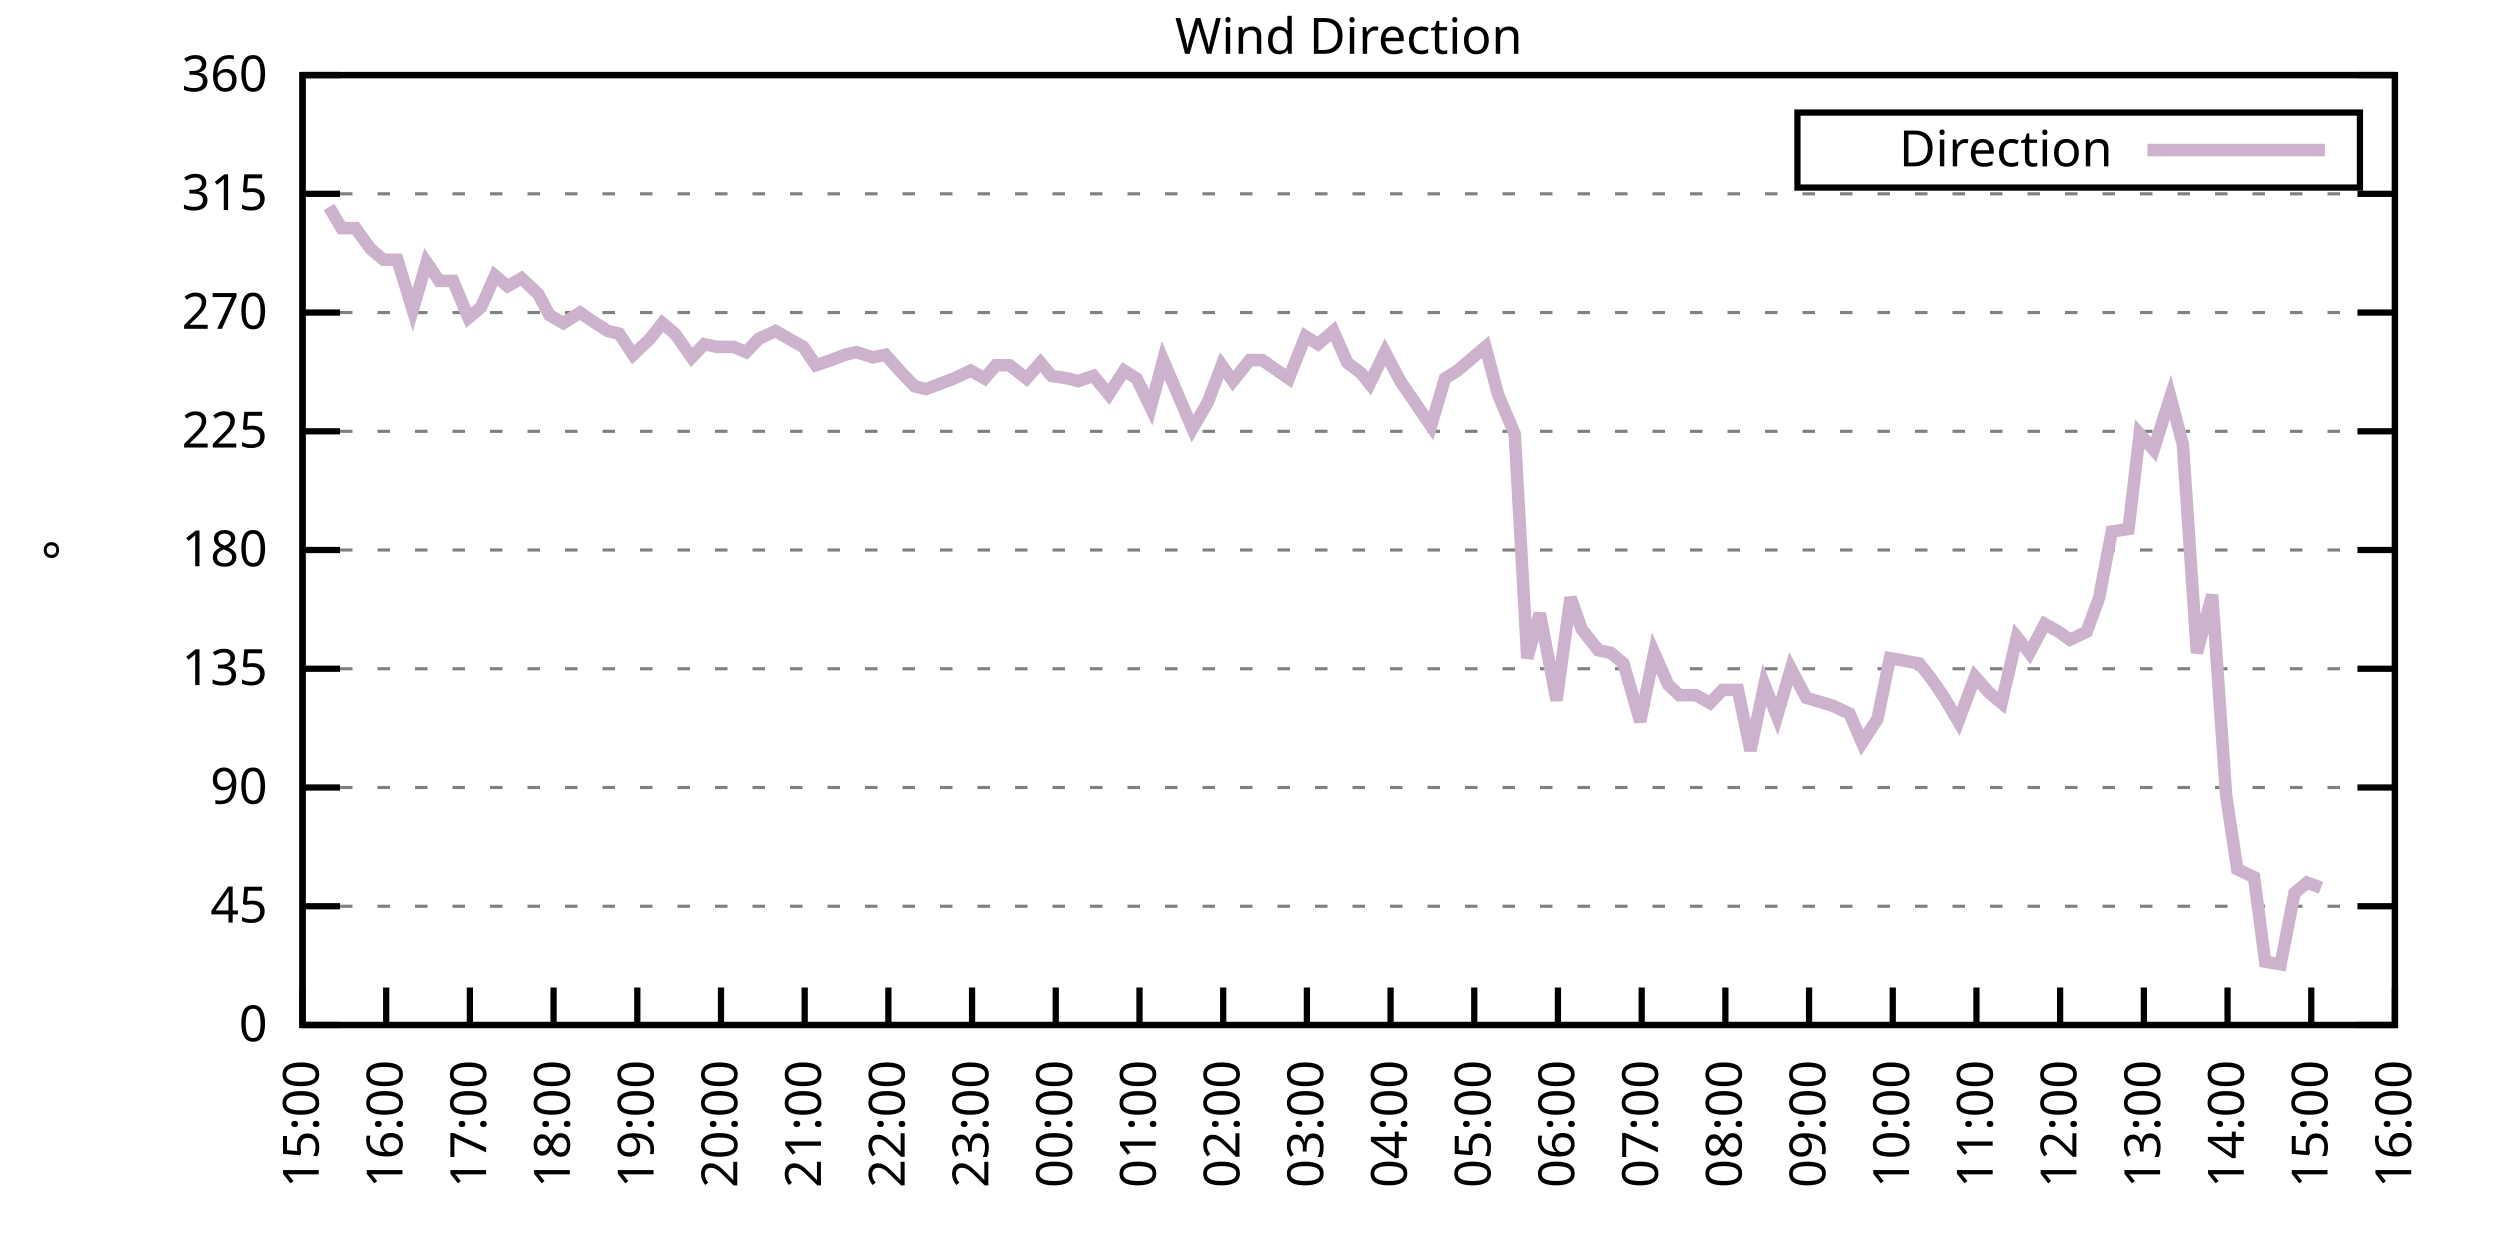
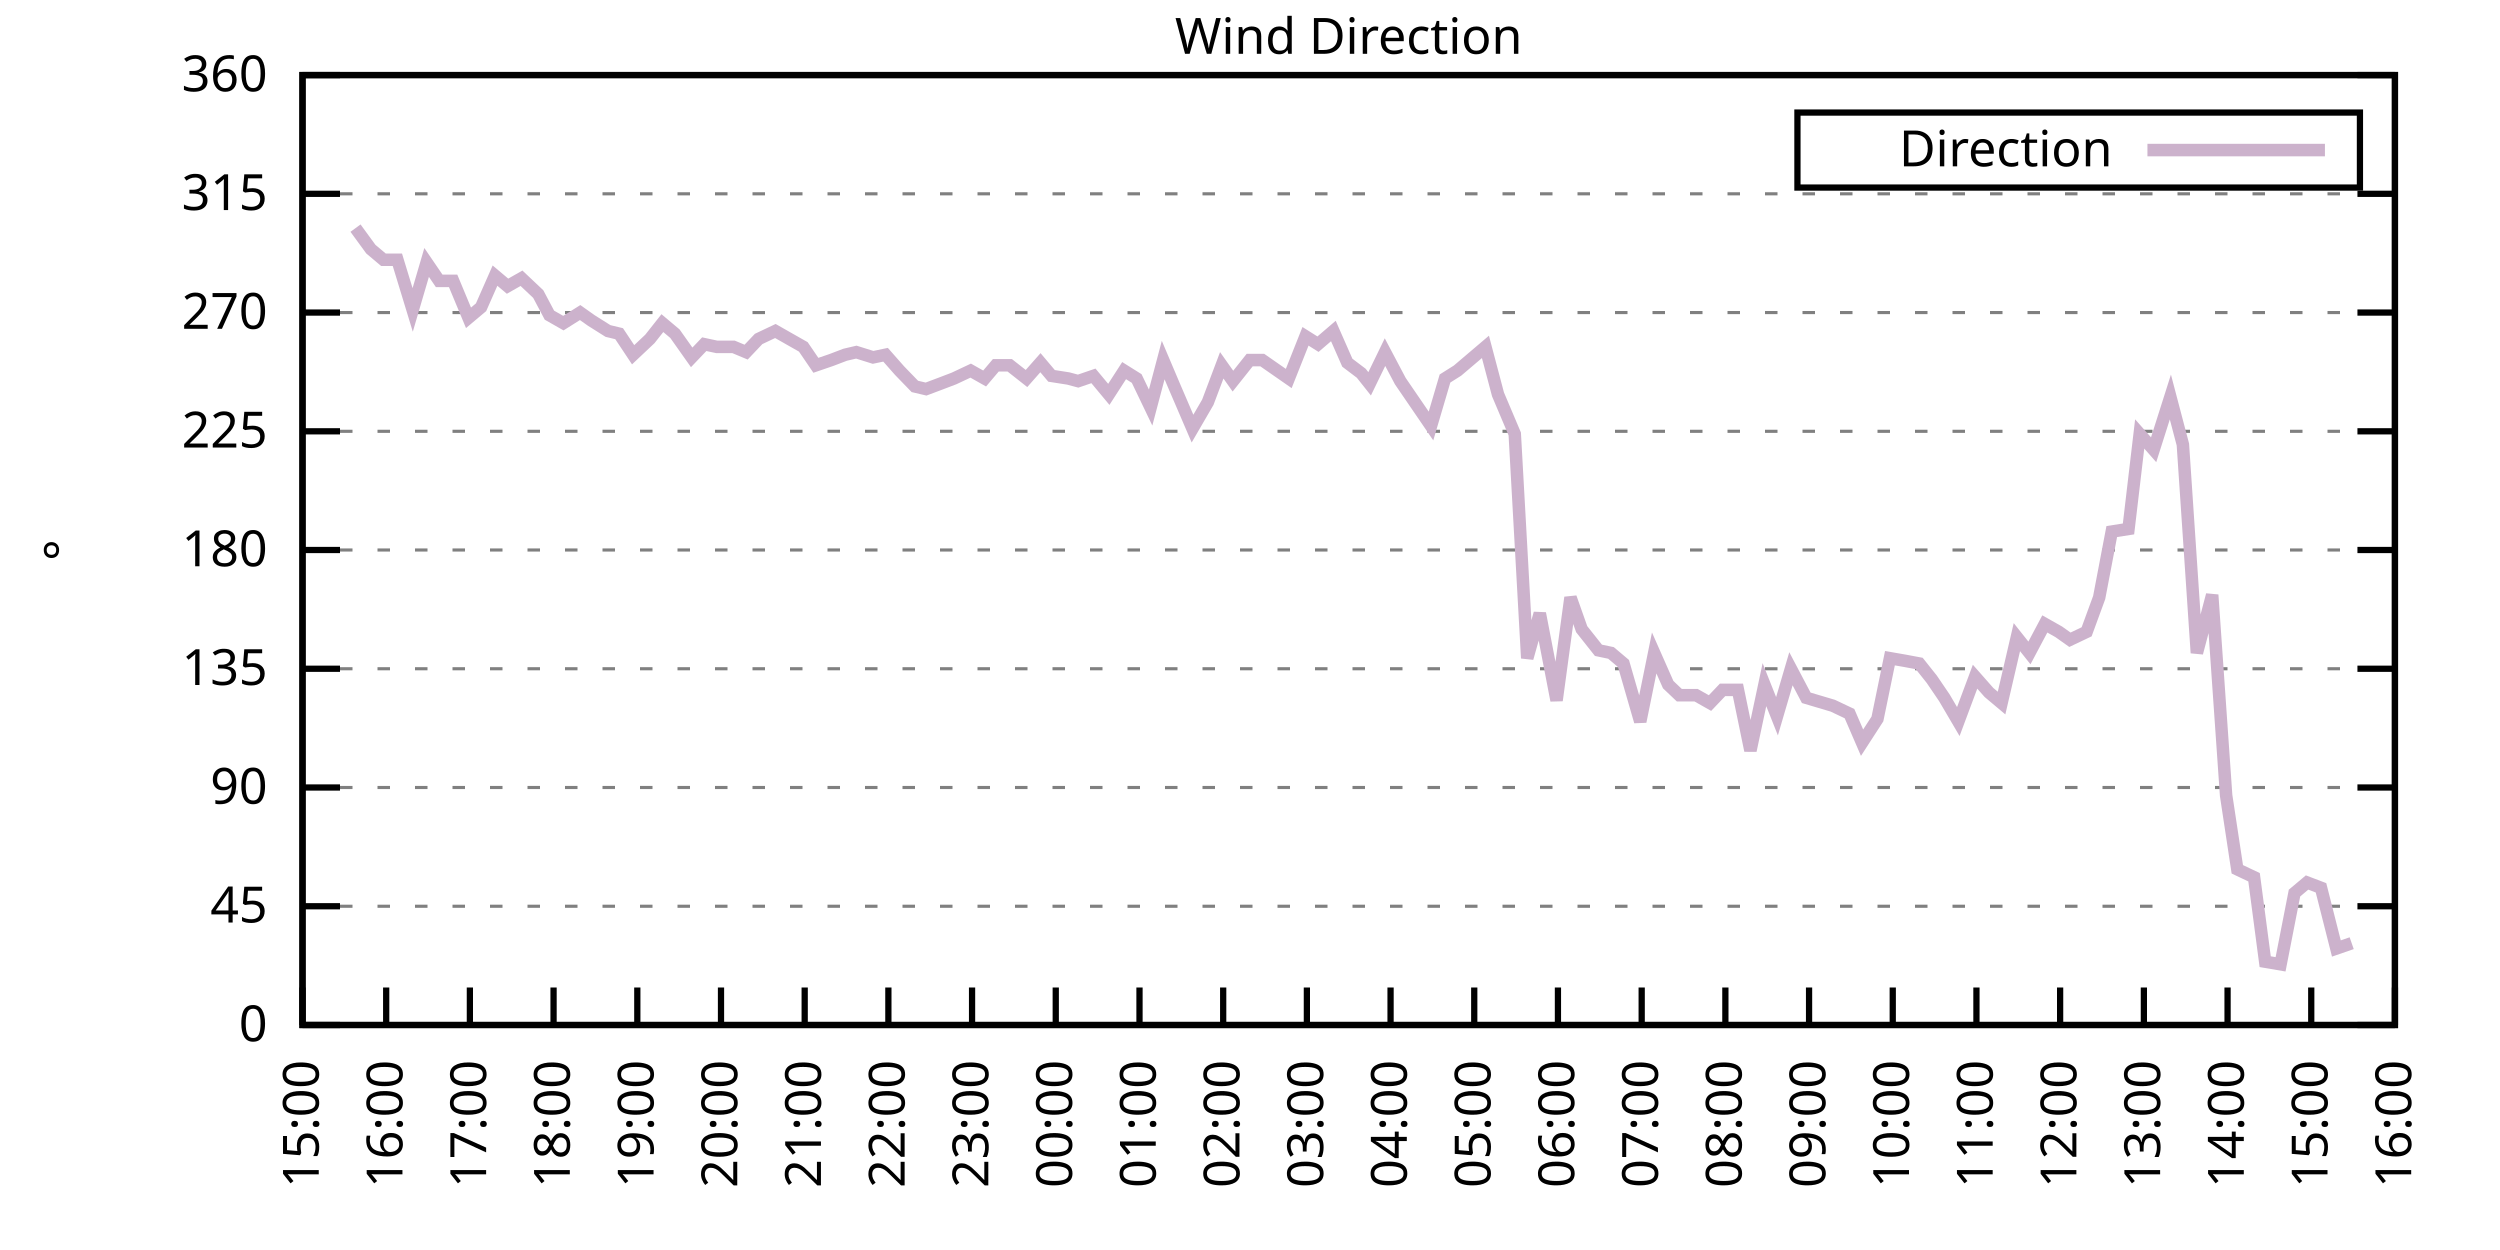
<svg xmlns="http://www.w3.org/2000/svg" xmlns:xlink="http://www.w3.org/1999/xlink" width="400" height="200" viewBox="0 0 400 200">
  <g id="gnuplot_canvas">
    <rect x="0" y="0" width="400" height="200" fill="none" />
    <defs>
      <circle id="gpDot" r="0.5" stroke-width="0.5" stroke="currentColor" />
      <path id="gpPt0" stroke-width="0.333" stroke="currentColor" d="M-1,0 h2 M0,-1 v2" />
      <path id="gpPt1" stroke-width="0.333" stroke="currentColor" d="M-1,-1 L1,1 M1,-1 L-1,1" />
      <path id="gpPt2" stroke-width="0.333" stroke="currentColor" d="M-1,0 L1,0 M0,-1 L0,1 M-1,-1 L1,1 M-1,1 L1,-1" />
      <rect id="gpPt3" stroke-width="0.333" stroke="currentColor" x="-1" y="-1" width="2" height="2" />
      <rect id="gpPt4" stroke-width="0.333" stroke="currentColor" fill="currentColor" x="-1" y="-1" width="2" height="2" />
      <circle id="gpPt5" stroke-width="0.333" stroke="currentColor" cx="0" cy="0" r="1" />
      <use xlink:href="#gpPt5" id="gpPt6" fill="currentColor" stroke="none" />
      <path id="gpPt7" stroke-width="0.333" stroke="currentColor" d="M0,-1.33 L-1.33,0.67 L1.33,0.67 z" />
      <use xlink:href="#gpPt7" id="gpPt8" fill="currentColor" stroke="none" />
      <use xlink:href="#gpPt7" id="gpPt9" stroke="currentColor" transform="rotate(180)" />
      <use xlink:href="#gpPt9" id="gpPt10" fill="currentColor" stroke="none" />
      <use xlink:href="#gpPt3" id="gpPt11" stroke="currentColor" transform="rotate(45)" />
      <use xlink:href="#gpPt11" id="gpPt12" fill="currentColor" stroke="none" />
      <path id="gpPt13" stroke-width="0.333" stroke="currentColor" d="M0,1.330 L1.265,0.411 L0.782,-1.067 L-0.782,-1.076 L-1.265,0.411 z" />
      <use xlink:href="#gpPt13" id="gpPt14" fill="currentColor" stroke="none" />
      <filter id="textbox" filterUnits="objectBoundingBox" x="0" y="0" height="1" width="1">
        <feFlood flood-color="white" flood-opacity="1" result="bgnd" />
        <feComposite in="SourceGraphic" in2="bgnd" operator="atop" />
      </filter>
      <filter id="greybox" filterUnits="objectBoundingBox" x="0" y="0" height="1" width="1">
        <feFlood flood-color="lightgrey" flood-opacity="1" result="grey" />
        <feComposite in="SourceGraphic" in2="grey" operator="atop" />
      </filter>
    </defs>
    <g fill="none" color="white" stroke="currentColor" stroke-width="1.00" stroke-linecap="butt" stroke-linejoin="miter">
</g>
    <g fill="none" color="black" stroke="currentColor" stroke-width="1.00" stroke-linecap="butt" stroke-linejoin="miter">
      <g stroke="none" shape-rendering="crispEdges">
        <polygon fill="rgb(255, 255, 255)" points="48.40,164.00 383.18,164.00 383.18,12.02 48.40,12.02 " />
      </g>
    </g>
    <g fill="none" color="black" stroke="currentColor" stroke-width="1.00" stroke-linecap="butt" stroke-linejoin="miter">
</g>
    <g fill="none" color="black" stroke="black" stroke-width="0.50" stroke-linecap="butt" stroke-linejoin="miter">
</g>
    <g fill="none" color="gray" stroke="currentColor" stroke-width="0.50" stroke-linecap="butt" stroke-linejoin="miter">
      <path stroke="gray" stroke-dasharray="2,4" class="gridline" d="M48.40,164.00 L383.19,164.00  " />
    </g>
    <g fill="none" color="gray" stroke="gray" stroke-width="1.00" stroke-linecap="butt" stroke-linejoin="miter">
</g>
    <g fill="none" color="black" stroke="currentColor" stroke-width="1.00" stroke-linecap="butt" stroke-linejoin="miter">
      <path stroke="black" d="M48.40,164.00 L54.40,164.00 M383.19,164.00 L377.19,164.00  " />
      <g transform="translate(42.80,166.60)" stroke="none" fill="black" font-family="Sans" font-size="8.00" text-anchor="end">
        <text>
          <tspan font-family="Sans"> 0</tspan>
        </text>
      </g>
    </g>
    <g fill="none" color="black" stroke="currentColor" stroke-width="1.00" stroke-linecap="butt" stroke-linejoin="miter">
</g>
    <g fill="none" color="black" stroke="black" stroke-width="0.50" stroke-linecap="butt" stroke-linejoin="miter">
</g>
    <g fill="none" color="gray" stroke="currentColor" stroke-width="0.50" stroke-linecap="butt" stroke-linejoin="miter">
      <path stroke="gray" stroke-dasharray="2,4" class="gridline" d="M48.40,145.00 L383.19,145.00  " />
    </g>
    <g fill="none" color="gray" stroke="gray" stroke-width="1.00" stroke-linecap="butt" stroke-linejoin="miter">
</g>
    <g fill="none" color="black" stroke="currentColor" stroke-width="1.00" stroke-linecap="butt" stroke-linejoin="miter">
      <path stroke="black" d="M48.40,145.00 L54.40,145.00 M383.19,145.00 L377.19,145.00  " />
      <g transform="translate(42.80,147.60)" stroke="none" fill="black" font-family="Sans" font-size="8.00" text-anchor="end">
        <text>
          <tspan font-family="Sans"> 45</tspan>
        </text>
      </g>
    </g>
    <g fill="none" color="black" stroke="currentColor" stroke-width="1.00" stroke-linecap="butt" stroke-linejoin="miter">
</g>
    <g fill="none" color="black" stroke="black" stroke-width="0.50" stroke-linecap="butt" stroke-linejoin="miter">
</g>
    <g fill="none" color="gray" stroke="currentColor" stroke-width="0.50" stroke-linecap="butt" stroke-linejoin="miter">
      <path stroke="gray" stroke-dasharray="2,4" class="gridline" d="M48.40,126.00 L383.19,126.00  " />
    </g>
    <g fill="none" color="gray" stroke="gray" stroke-width="1.00" stroke-linecap="butt" stroke-linejoin="miter">
</g>
    <g fill="none" color="black" stroke="currentColor" stroke-width="1.00" stroke-linecap="butt" stroke-linejoin="miter">
      <path stroke="black" d="M48.40,126.00 L54.40,126.00 M383.19,126.00 L377.19,126.00  " />
      <g transform="translate(42.80,128.60)" stroke="none" fill="black" font-family="Sans" font-size="8.00" text-anchor="end">
        <text>
          <tspan font-family="Sans"> 90</tspan>
        </text>
      </g>
    </g>
    <g fill="none" color="black" stroke="currentColor" stroke-width="1.00" stroke-linecap="butt" stroke-linejoin="miter">
</g>
    <g fill="none" color="black" stroke="black" stroke-width="0.50" stroke-linecap="butt" stroke-linejoin="miter">
</g>
    <g fill="none" color="gray" stroke="currentColor" stroke-width="0.50" stroke-linecap="butt" stroke-linejoin="miter">
      <path stroke="gray" stroke-dasharray="2,4" class="gridline" d="M48.40,107.00 L383.19,107.00  " />
    </g>
    <g fill="none" color="gray" stroke="gray" stroke-width="1.00" stroke-linecap="butt" stroke-linejoin="miter">
</g>
    <g fill="none" color="black" stroke="currentColor" stroke-width="1.00" stroke-linecap="butt" stroke-linejoin="miter">
      <path stroke="black" d="M48.40,107.00 L54.40,107.00 M383.19,107.00 L377.19,107.00  " />
      <g transform="translate(42.80,109.60)" stroke="none" fill="black" font-family="Sans" font-size="8.00" text-anchor="end">
        <text>
          <tspan font-family="Sans"> 135</tspan>
        </text>
      </g>
    </g>
    <g fill="none" color="black" stroke="currentColor" stroke-width="1.00" stroke-linecap="butt" stroke-linejoin="miter">
</g>
    <g fill="none" color="black" stroke="black" stroke-width="0.50" stroke-linecap="butt" stroke-linejoin="miter">
</g>
    <g fill="none" color="gray" stroke="currentColor" stroke-width="0.50" stroke-linecap="butt" stroke-linejoin="miter">
      <path stroke="gray" stroke-dasharray="2,4" class="gridline" d="M48.40,88.00 L383.19,88.00  " />
    </g>
    <g fill="none" color="gray" stroke="gray" stroke-width="1.00" stroke-linecap="butt" stroke-linejoin="miter">
</g>
    <g fill="none" color="black" stroke="currentColor" stroke-width="1.00" stroke-linecap="butt" stroke-linejoin="miter">
      <path stroke="black" d="M48.40,88.00 L54.40,88.00 M383.19,88.00 L377.19,88.00  " />
      <g transform="translate(42.80,90.60)" stroke="none" fill="black" font-family="Sans" font-size="8.00" text-anchor="end">
        <text>
          <tspan font-family="Sans"> 180</tspan>
        </text>
      </g>
    </g>
    <g fill="none" color="black" stroke="currentColor" stroke-width="1.00" stroke-linecap="butt" stroke-linejoin="miter">
</g>
    <g fill="none" color="black" stroke="black" stroke-width="0.50" stroke-linecap="butt" stroke-linejoin="miter">
</g>
    <g fill="none" color="gray" stroke="currentColor" stroke-width="0.50" stroke-linecap="butt" stroke-linejoin="miter">
      <path stroke="gray" stroke-dasharray="2,4" class="gridline" d="M48.40,69.01 L383.19,69.01  " />
    </g>
    <g fill="none" color="gray" stroke="gray" stroke-width="1.00" stroke-linecap="butt" stroke-linejoin="miter">
</g>
    <g fill="none" color="black" stroke="currentColor" stroke-width="1.00" stroke-linecap="butt" stroke-linejoin="miter">
      <path stroke="black" d="M48.40,69.01 L54.40,69.01 M383.19,69.01 L377.19,69.01  " />
      <g transform="translate(42.80,71.61)" stroke="none" fill="black" font-family="Sans" font-size="8.00" text-anchor="end">
        <text>
          <tspan font-family="Sans"> 225</tspan>
        </text>
      </g>
    </g>
    <g fill="none" color="black" stroke="currentColor" stroke-width="1.00" stroke-linecap="butt" stroke-linejoin="miter">
</g>
    <g fill="none" color="black" stroke="black" stroke-width="0.50" stroke-linecap="butt" stroke-linejoin="miter">
</g>
    <g fill="none" color="gray" stroke="currentColor" stroke-width="0.50" stroke-linecap="butt" stroke-linejoin="miter">
      <path stroke="gray" stroke-dasharray="2,4" class="gridline" d="M48.40,50.01 L383.19,50.01  " />
    </g>
    <g fill="none" color="gray" stroke="gray" stroke-width="1.00" stroke-linecap="butt" stroke-linejoin="miter">
</g>
    <g fill="none" color="black" stroke="currentColor" stroke-width="1.00" stroke-linecap="butt" stroke-linejoin="miter">
      <path stroke="black" d="M48.40,50.01 L54.40,50.01 M383.19,50.01 L377.19,50.01  " />
      <g transform="translate(42.80,52.61)" stroke="none" fill="black" font-family="Sans" font-size="8.00" text-anchor="end">
        <text>
          <tspan font-family="Sans"> 270</tspan>
        </text>
      </g>
    </g>
    <g fill="none" color="black" stroke="currentColor" stroke-width="1.00" stroke-linecap="butt" stroke-linejoin="miter">
</g>
    <g fill="none" color="black" stroke="black" stroke-width="0.50" stroke-linecap="butt" stroke-linejoin="miter">
</g>
    <g fill="none" color="gray" stroke="currentColor" stroke-width="0.50" stroke-linecap="butt" stroke-linejoin="miter">
      <path stroke="gray" stroke-dasharray="2,4" class="gridline" d="M48.40,31.01 L383.19,31.01  " />
    </g>
    <g fill="none" color="gray" stroke="gray" stroke-width="1.00" stroke-linecap="butt" stroke-linejoin="miter">
</g>
    <g fill="none" color="black" stroke="currentColor" stroke-width="1.00" stroke-linecap="butt" stroke-linejoin="miter">
      <path stroke="black" d="M48.40,31.01 L54.40,31.01 M383.19,31.01 L377.19,31.01  " />
      <g transform="translate(42.80,33.61)" stroke="none" fill="black" font-family="Sans" font-size="8.00" text-anchor="end">
        <text>
          <tspan font-family="Sans"> 315</tspan>
        </text>
      </g>
    </g>
    <g fill="none" color="black" stroke="currentColor" stroke-width="1.00" stroke-linecap="butt" stroke-linejoin="miter">
</g>
    <g fill="none" color="black" stroke="black" stroke-width="0.50" stroke-linecap="butt" stroke-linejoin="miter">
</g>
    <g fill="none" color="gray" stroke="currentColor" stroke-width="0.50" stroke-linecap="butt" stroke-linejoin="miter">
      <path stroke="gray" stroke-dasharray="2,4" class="gridline" d="M48.40,12.01 L383.19,12.01  " />
    </g>
    <g fill="none" color="gray" stroke="gray" stroke-width="1.00" stroke-linecap="butt" stroke-linejoin="miter">
</g>
    <g fill="none" color="black" stroke="currentColor" stroke-width="1.00" stroke-linecap="butt" stroke-linejoin="miter">
      <path stroke="black" d="M48.40,12.01 L54.40,12.01 M383.19,12.01 L377.19,12.01  " />
      <g transform="translate(42.80,14.61)" stroke="none" fill="black" font-family="Sans" font-size="8.00" text-anchor="end">
        <text>
          <tspan font-family="Sans"> 360</tspan>
        </text>
      </g>
    </g>
    <g fill="none" color="black" stroke="currentColor" stroke-width="1.00" stroke-linecap="butt" stroke-linejoin="miter">
      <path stroke="black" d="M48.40,164.00 L48.40,158.00  " />
      <g transform="translate(51.00,169.60) rotate(270.00)" stroke="none" fill="black" font-family="Sans" font-size="8.00" text-anchor="end">
        <text>
          <tspan font-family="Sans">15:00</tspan>
        </text>
      </g>
    </g>
    <g fill="none" color="black" stroke="currentColor" stroke-width="1.00" stroke-linecap="butt" stroke-linejoin="miter">
      <path stroke="black" d="M61.79,164.00 L61.79,158.00  " />
      <g transform="translate(64.39,169.60) rotate(270.00)" stroke="none" fill="black" font-family="Sans" font-size="8.00" text-anchor="end">
        <text>
          <tspan font-family="Sans">16:00</tspan>
        </text>
      </g>
    </g>
    <g fill="none" color="black" stroke="currentColor" stroke-width="1.00" stroke-linecap="butt" stroke-linejoin="miter">
      <path stroke="black" d="M75.18,164.00 L75.18,158.00  " />
      <g transform="translate(77.78,169.60) rotate(270.00)" stroke="none" fill="black" font-family="Sans" font-size="8.00" text-anchor="end">
        <text>
          <tspan font-family="Sans">17:00</tspan>
        </text>
      </g>
    </g>
    <g fill="none" color="black" stroke="currentColor" stroke-width="1.00" stroke-linecap="butt" stroke-linejoin="miter">
      <path stroke="black" d="M88.57,164.00 L88.57,158.00  " />
      <g transform="translate(91.17,169.60) rotate(270.00)" stroke="none" fill="black" font-family="Sans" font-size="8.00" text-anchor="end">
        <text>
          <tspan font-family="Sans">18:00</tspan>
        </text>
      </g>
    </g>
    <g fill="none" color="black" stroke="currentColor" stroke-width="1.00" stroke-linecap="butt" stroke-linejoin="miter">
      <path stroke="black" d="M101.97,164.00 L101.97,158.00  " />
      <g transform="translate(104.57,169.60) rotate(270.00)" stroke="none" fill="black" font-family="Sans" font-size="8.00" text-anchor="end">
        <text>
          <tspan font-family="Sans">19:00</tspan>
        </text>
      </g>
    </g>
    <g fill="none" color="black" stroke="currentColor" stroke-width="1.00" stroke-linecap="butt" stroke-linejoin="miter">
      <path stroke="black" d="M115.36,164.00 L115.36,158.00  " />
      <g transform="translate(117.96,169.60) rotate(270.00)" stroke="none" fill="black" font-family="Sans" font-size="8.00" text-anchor="end">
        <text>
          <tspan font-family="Sans">20:00</tspan>
        </text>
      </g>
    </g>
    <g fill="none" color="black" stroke="currentColor" stroke-width="1.00" stroke-linecap="butt" stroke-linejoin="miter">
      <path stroke="black" d="M128.75,164.00 L128.75,158.00  " />
      <g transform="translate(131.35,169.60) rotate(270.00)" stroke="none" fill="black" font-family="Sans" font-size="8.00" text-anchor="end">
        <text>
          <tspan font-family="Sans">21:00</tspan>
        </text>
      </g>
    </g>
    <g fill="none" color="black" stroke="currentColor" stroke-width="1.00" stroke-linecap="butt" stroke-linejoin="miter">
      <path stroke="black" d="M142.14,164.00 L142.14,158.00  " />
      <g transform="translate(144.74,169.60) rotate(270.00)" stroke="none" fill="black" font-family="Sans" font-size="8.00" text-anchor="end">
        <text>
          <tspan font-family="Sans">22:00</tspan>
        </text>
      </g>
    </g>
    <g fill="none" color="black" stroke="currentColor" stroke-width="1.00" stroke-linecap="butt" stroke-linejoin="miter">
      <path stroke="black" d="M155.53,164.00 L155.53,158.00  " />
      <g transform="translate(158.13,169.60) rotate(270.00)" stroke="none" fill="black" font-family="Sans" font-size="8.00" text-anchor="end">
        <text>
          <tspan font-family="Sans">23:00</tspan>
        </text>
      </g>
    </g>
    <g fill="none" color="black" stroke="currentColor" stroke-width="1.00" stroke-linecap="butt" stroke-linejoin="miter">
      <path stroke="black" d="M168.92,164.00 L168.92,158.00  " />
      <g transform="translate(171.52,169.60) rotate(270.00)" stroke="none" fill="black" font-family="Sans" font-size="8.00" text-anchor="end">
        <text>
          <tspan font-family="Sans">00:00</tspan>
        </text>
      </g>
    </g>
    <g fill="none" color="black" stroke="currentColor" stroke-width="1.00" stroke-linecap="butt" stroke-linejoin="miter">
      <path stroke="black" d="M182.32,164.00 L182.32,158.00  " />
      <g transform="translate(184.92,169.60) rotate(270.00)" stroke="none" fill="black" font-family="Sans" font-size="8.00" text-anchor="end">
        <text>
          <tspan font-family="Sans">01:00</tspan>
        </text>
      </g>
    </g>
    <g fill="none" color="black" stroke="currentColor" stroke-width="1.00" stroke-linecap="butt" stroke-linejoin="miter">
      <path stroke="black" d="M195.71,164.00 L195.71,158.00  " />
      <g transform="translate(198.31,169.60) rotate(270.00)" stroke="none" fill="black" font-family="Sans" font-size="8.00" text-anchor="end">
        <text>
          <tspan font-family="Sans">02:00</tspan>
        </text>
      </g>
    </g>
    <g fill="none" color="black" stroke="currentColor" stroke-width="1.00" stroke-linecap="butt" stroke-linejoin="miter">
      <path stroke="black" d="M209.10,164.00 L209.10,158.00  " />
      <g transform="translate(211.70,169.60) rotate(270.00)" stroke="none" fill="black" font-family="Sans" font-size="8.00" text-anchor="end">
        <text>
          <tspan font-family="Sans">03:00</tspan>
        </text>
      </g>
    </g>
    <g fill="none" color="black" stroke="currentColor" stroke-width="1.00" stroke-linecap="butt" stroke-linejoin="miter">
      <path stroke="black" d="M222.49,164.00 L222.49,158.00  " />
      <g transform="translate(225.09,169.60) rotate(270.00)" stroke="none" fill="black" font-family="Sans" font-size="8.00" text-anchor="end">
        <text>
          <tspan font-family="Sans">04:00</tspan>
        </text>
      </g>
    </g>
    <g fill="none" color="black" stroke="currentColor" stroke-width="1.00" stroke-linecap="butt" stroke-linejoin="miter">
      <path stroke="black" d="M235.88,164.00 L235.88,158.00  " />
      <g transform="translate(238.48,169.60) rotate(270.00)" stroke="none" fill="black" font-family="Sans" font-size="8.00" text-anchor="end">
        <text>
          <tspan font-family="Sans">05:00</tspan>
        </text>
      </g>
    </g>
    <g fill="none" color="black" stroke="currentColor" stroke-width="1.00" stroke-linecap="butt" stroke-linejoin="miter">
      <path stroke="black" d="M249.27,164.00 L249.27,158.00  " />
      <g transform="translate(251.87,169.60) rotate(270.00)" stroke="none" fill="black" font-family="Sans" font-size="8.00" text-anchor="end">
        <text>
          <tspan font-family="Sans">06:00</tspan>
        </text>
      </g>
    </g>
    <g fill="none" color="black" stroke="currentColor" stroke-width="1.00" stroke-linecap="butt" stroke-linejoin="miter">
      <path stroke="black" d="M262.67,164.00 L262.67,158.00  " />
      <g transform="translate(265.27,169.60) rotate(270.00)" stroke="none" fill="black" font-family="Sans" font-size="8.00" text-anchor="end">
        <text>
          <tspan font-family="Sans">07:00</tspan>
        </text>
      </g>
    </g>
    <g fill="none" color="black" stroke="currentColor" stroke-width="1.00" stroke-linecap="butt" stroke-linejoin="miter">
      <path stroke="black" d="M276.06,164.00 L276.06,158.00  " />
      <g transform="translate(278.66,169.60) rotate(270.00)" stroke="none" fill="black" font-family="Sans" font-size="8.00" text-anchor="end">
        <text>
          <tspan font-family="Sans">08:00</tspan>
        </text>
      </g>
    </g>
    <g fill="none" color="black" stroke="currentColor" stroke-width="1.00" stroke-linecap="butt" stroke-linejoin="miter">
      <path stroke="black" d="M289.45,164.00 L289.45,158.00  " />
      <g transform="translate(292.05,169.60) rotate(270.00)" stroke="none" fill="black" font-family="Sans" font-size="8.00" text-anchor="end">
        <text>
          <tspan font-family="Sans">09:00</tspan>
        </text>
      </g>
    </g>
    <g fill="none" color="black" stroke="currentColor" stroke-width="1.00" stroke-linecap="butt" stroke-linejoin="miter">
      <path stroke="black" d="M302.84,164.00 L302.84,158.00  " />
      <g transform="translate(305.44,169.60) rotate(270.00)" stroke="none" fill="black" font-family="Sans" font-size="8.00" text-anchor="end">
        <text>
          <tspan font-family="Sans">10:00</tspan>
        </text>
      </g>
    </g>
    <g fill="none" color="black" stroke="currentColor" stroke-width="1.00" stroke-linecap="butt" stroke-linejoin="miter">
      <path stroke="black" d="M316.23,164.00 L316.23,158.00  " />
      <g transform="translate(318.83,169.60) rotate(270.00)" stroke="none" fill="black" font-family="Sans" font-size="8.00" text-anchor="end">
        <text>
          <tspan font-family="Sans">11:00</tspan>
        </text>
      </g>
    </g>
    <g fill="none" color="black" stroke="currentColor" stroke-width="1.00" stroke-linecap="butt" stroke-linejoin="miter">
      <path stroke="black" d="M329.62,164.00 L329.62,158.00  " />
      <g transform="translate(332.22,169.60) rotate(270.00)" stroke="none" fill="black" font-family="Sans" font-size="8.00" text-anchor="end">
        <text>
          <tspan font-family="Sans">12:00</tspan>
        </text>
      </g>
    </g>
    <g fill="none" color="black" stroke="currentColor" stroke-width="1.00" stroke-linecap="butt" stroke-linejoin="miter">
      <path stroke="black" d="M343.02,164.00 L343.02,158.00  " />
      <g transform="translate(345.62,169.60) rotate(270.00)" stroke="none" fill="black" font-family="Sans" font-size="8.00" text-anchor="end">
        <text>
          <tspan font-family="Sans">13:00</tspan>
        </text>
      </g>
    </g>
    <g fill="none" color="black" stroke="currentColor" stroke-width="1.00" stroke-linecap="butt" stroke-linejoin="miter">
      <path stroke="black" d="M356.41,164.00 L356.41,158.00  " />
      <g transform="translate(359.01,169.60) rotate(270.00)" stroke="none" fill="black" font-family="Sans" font-size="8.00" text-anchor="end">
        <text>
          <tspan font-family="Sans">14:00</tspan>
        </text>
      </g>
    </g>
    <g fill="none" color="black" stroke="currentColor" stroke-width="1.00" stroke-linecap="butt" stroke-linejoin="miter">
      <path stroke="black" d="M369.80,164.00 L369.80,158.00  " />
      <g transform="translate(372.40,169.60) rotate(270.00)" stroke="none" fill="black" font-family="Sans" font-size="8.00" text-anchor="end">
        <text>
          <tspan font-family="Sans">15:00</tspan>
        </text>
      </g>
    </g>
    <g fill="none" color="black" stroke="currentColor" stroke-width="1.00" stroke-linecap="butt" stroke-linejoin="miter">
      <path stroke="black" d="M383.19,164.00 L383.19,158.00  " />
      <g transform="translate(385.79,169.60) rotate(270.00)" stroke="none" fill="black" font-family="Sans" font-size="8.00" text-anchor="end">
        <text>
          <tspan font-family="Sans">16:00</tspan>
        </text>
      </g>
    </g>
    <g fill="none" color="black" stroke="currentColor" stroke-width="1.00" stroke-linecap="butt" stroke-linejoin="miter">
</g>
    <g fill="none" color="black" stroke="currentColor" stroke-width="1.00" stroke-linecap="butt" stroke-linejoin="miter">
      <path stroke="black" d="M48.40,12.01 L48.40,164.00 L383.19,164.00 L383.19,12.01 L48.40,12.01 Z  " />
    </g>
    <g fill="none" color="black" stroke="currentColor" stroke-width="1.00" stroke-linecap="butt" stroke-linejoin="miter">
</g>
    <g fill="none" color="black" stroke="currentColor" stroke-width="1.00" stroke-linecap="butt" stroke-linejoin="miter">
      <path stroke="black" d="M287.59,30.01 L287.59,18.01 L377.59,18.01 L377.59,30.01 L287.59,30.01 Z  " />
    </g>
    <g id="Wind_direction_plot_1">
      <g fill="none" color="white" stroke="black" stroke-width="2.00" stroke-linecap="butt" stroke-linejoin="miter">
</g>
      <g fill="none" color="black" stroke="currentColor" stroke-width="2.00" stroke-linecap="butt" stroke-linejoin="miter">
        <g transform="translate(337.99,26.61)" stroke="none" fill="black" font-family="Sans" font-size="8.00" text-anchor="end">
          <text>
            <tspan font-family="Sans">Direction</tspan>
          </text>
        </g>
      </g>
      <g fill="none" color="black" stroke="currentColor" stroke-width="2.00" stroke-linecap="butt" stroke-linejoin="miter">
-         <path stroke="rgb(204, 178, 204)" d="M343.59,24.01 L371.99,24.01 M52.64,33.12 L54.65,36.50 L56.88,36.50 L59.34,39.87 L61.35,41.56 L63.58,41.56   L66.03,49.59 L68.26,41.99 L70.27,44.94 L72.50,44.94 L74.96,50.85 L76.97,49.16 L79.20,44.10 L81.21,45.79   L83.44,44.52 L86.12,47.05 L87.91,50.43 L90.14,51.70 L92.82,50.01 L94.60,51.27 L97.28,52.96 L99.06,53.39   L101.30,56.76 L103.98,54.23 L105.98,51.70 L107.99,53.39 L110.67,57.18 L112.68,55.07 L114.69,55.50 L117.37,55.50   L119.38,56.34 L121.38,54.23 L124.06,52.96 L126.29,54.23 L128.53,55.50 L130.54,58.45 L132.99,57.61 L135.22,56.76   L137.01,56.34 L139.69,57.18 L141.69,56.76 L143.93,59.30 L146.38,61.83 L148.17,62.25 L150.40,61.41 L152.63,60.56   L155.31,59.30 L157.54,60.56 L159.33,58.45 L161.56,58.45 L164.24,60.56 L166.47,58.03 L168.25,60.14 L170.93,60.56   L172.50,60.98 L174.95,60.14 L177.41,63.10 L179.86,59.30 L181.87,60.56 L184.10,65.21 L186.11,57.61 L187.90,61.83   L190.80,68.58 L193.25,64.36 L195.48,58.45 L197.27,60.98 L199.95,57.61 L201.96,57.61 L206.20,60.56 L208.88,53.81   L210.88,55.07 L213.34,52.96 L215.57,58.03 L217.80,59.72 L219.14,61.41 L221.60,56.34 L224.05,60.98 L228.96,68.16   L231.20,60.56 L233.20,59.30 L237.67,55.50 L239.68,63.10 L242.36,69.43 L244.36,105.31 L246.37,98.14 L249.05,112.07   L251.28,95.60 L253.07,100.67 L255.75,104.05 L257.76,104.47 L259.76,106.16 L262.44,115.45 L264.67,104.47 L266.91,109.54   L268.69,111.23 L271.37,111.23 L273.60,112.49 L275.61,110.38 L278.07,110.38 L280.07,120.09 L282.31,109.54 L284.32,114.60   L286.55,107.00 L289.00,111.65 L293.24,112.91 L295.92,114.18 L297.93,118.83 L300.39,115.03 L302.39,105.31 L304.85,105.74   L307.08,106.16 L309.09,108.69 L311.10,111.65 L313.33,115.45 L316.01,108.27 L318.24,110.80 L320.25,112.49 L322.70,101.94   L324.71,104.47 L327.17,99.83 L329.40,101.09 L331.19,102.36 L333.86,101.09 L335.87,95.60 L337.88,85.05 L340.56,84.63   L342.35,69.43 L344.58,71.96 L347.26,63.52 L349.26,71.12 L351.50,104.47 L353.95,95.18 L356.18,127.27 L357.97,139.09   L360.65,140.36 L362.43,153.87 L364.89,154.29 L367.12,142.89 L369.13,141.20 L371.36,142.05  " />
+         <path stroke="rgb(204, 178, 204)" d="M343.59,24.01 L371.99,24.01 M56.88,36.50 L59.34,39.87 L61.35,41.56 L63.58,41.56 L66.03,49.59 L68.26,41.99   L70.27,44.94 L72.50,44.94 L74.96,50.85 L76.97,49.16 L79.20,44.10 L81.21,45.79 L83.44,44.52 L86.12,47.05   L87.91,50.43 L90.14,51.70 L92.82,50.01 L94.60,51.27 L97.28,52.96 L99.06,53.39 L101.30,56.76 L103.98,54.23   L105.98,51.70 L107.99,53.39 L110.67,57.18 L112.68,55.07 L114.69,55.50 L117.37,55.50 L119.38,56.34 L121.38,54.23   L124.06,52.96 L126.29,54.23 L128.53,55.50 L130.54,58.45 L132.99,57.61 L135.22,56.76 L137.01,56.34 L139.69,57.18   L141.69,56.76 L143.93,59.30 L146.38,61.83 L148.17,62.25 L150.40,61.41 L152.63,60.56 L155.31,59.30 L157.54,60.56   L159.33,58.45 L161.56,58.45 L164.24,60.56 L166.47,58.03 L168.25,60.14 L170.93,60.56 L172.50,60.98 L174.95,60.14   L177.41,63.10 L179.86,59.30 L181.87,60.56 L184.10,65.21 L186.11,57.61 L187.90,61.83 L190.80,68.58 L193.25,64.36   L195.48,58.45 L197.27,60.98 L199.95,57.61 L201.96,57.61 L206.20,60.56 L208.88,53.81 L210.88,55.07 L213.34,52.96   L215.57,58.03 L217.80,59.72 L219.14,61.41 L221.60,56.34 L224.05,60.98 L228.96,68.16 L231.20,60.56 L233.20,59.30   L237.67,55.50 L239.68,63.10 L242.36,69.43 L244.36,105.31 L246.37,98.14 L249.05,112.07 L251.28,95.60 L253.07,100.67   L255.75,104.05 L257.76,104.47 L259.76,106.16 L262.44,115.45 L264.67,104.47 L266.91,109.54 L268.69,111.23 L271.37,111.23   L273.60,112.49 L275.61,110.38 L278.07,110.38 L280.07,120.09 L282.31,109.54 L284.32,114.60 L286.55,107.00 L289.00,111.65   L293.24,112.91 L295.92,114.18 L297.93,118.83 L300.39,115.03 L302.39,105.31 L304.85,105.74 L307.08,106.16 L309.09,108.69   L311.10,111.65 L313.33,115.45 L316.01,108.27 L318.24,110.80 L320.25,112.49 L322.70,101.94 L324.71,104.47 L327.17,99.83   L329.40,101.09 L331.19,102.36 L333.86,101.09 L335.87,95.60 L337.88,85.05 L340.56,84.63 L342.35,69.43 L344.58,71.96   L347.26,63.52 L349.26,71.12 L351.50,104.47 L353.95,95.18 L356.18,127.27 L357.97,139.09 L360.65,140.36 L362.43,153.87   L364.89,154.29 L367.12,142.89 L369.13,141.20 L371.36,142.05 L373.82,151.76 L376.27,150.91  " />
      </g>
    </g>
    <g fill="none" color="black" stroke="currentColor" stroke-width="2.00" stroke-linecap="butt" stroke-linejoin="miter">
</g>
    <g fill="none" color="black" stroke="black" stroke-width="1.00" stroke-linecap="butt" stroke-linejoin="miter">
</g>
    <g fill="none" color="black" stroke="currentColor" stroke-width="1.00" stroke-linecap="butt" stroke-linejoin="miter">
      <path stroke="black" d="M48.40,12.01 L48.40,164.00 L383.19,164.00 L383.19,12.01 L48.40,12.01 Z  " />
      <g transform="translate(12.80,88.01) rotate(270.00)" stroke="none" fill="black" font-family="Sans" font-size="8.00" text-anchor="middle">
        <text>
          <tspan font-family="Sans">°</tspan>
        </text>
      </g>
    </g>
    <g fill="none" color="black" stroke="currentColor" stroke-width="1.00" stroke-linecap="butt" stroke-linejoin="miter">
</g>
    <g fill="none" color="black" stroke="currentColor" stroke-width="1.00" stroke-linecap="butt" stroke-linejoin="miter">
      <g transform="translate(215.79,8.61)" stroke="none" fill="black" font-family="Sans" font-size="8.00" text-anchor="middle">
        <text>
          <tspan font-family="Sans">Wind Direction</tspan>
        </text>
      </g>
    </g>
    <g fill="none" color="black" stroke="currentColor" stroke-width="1.00" stroke-linecap="butt" stroke-linejoin="miter">
</g>
  </g>
</svg>
